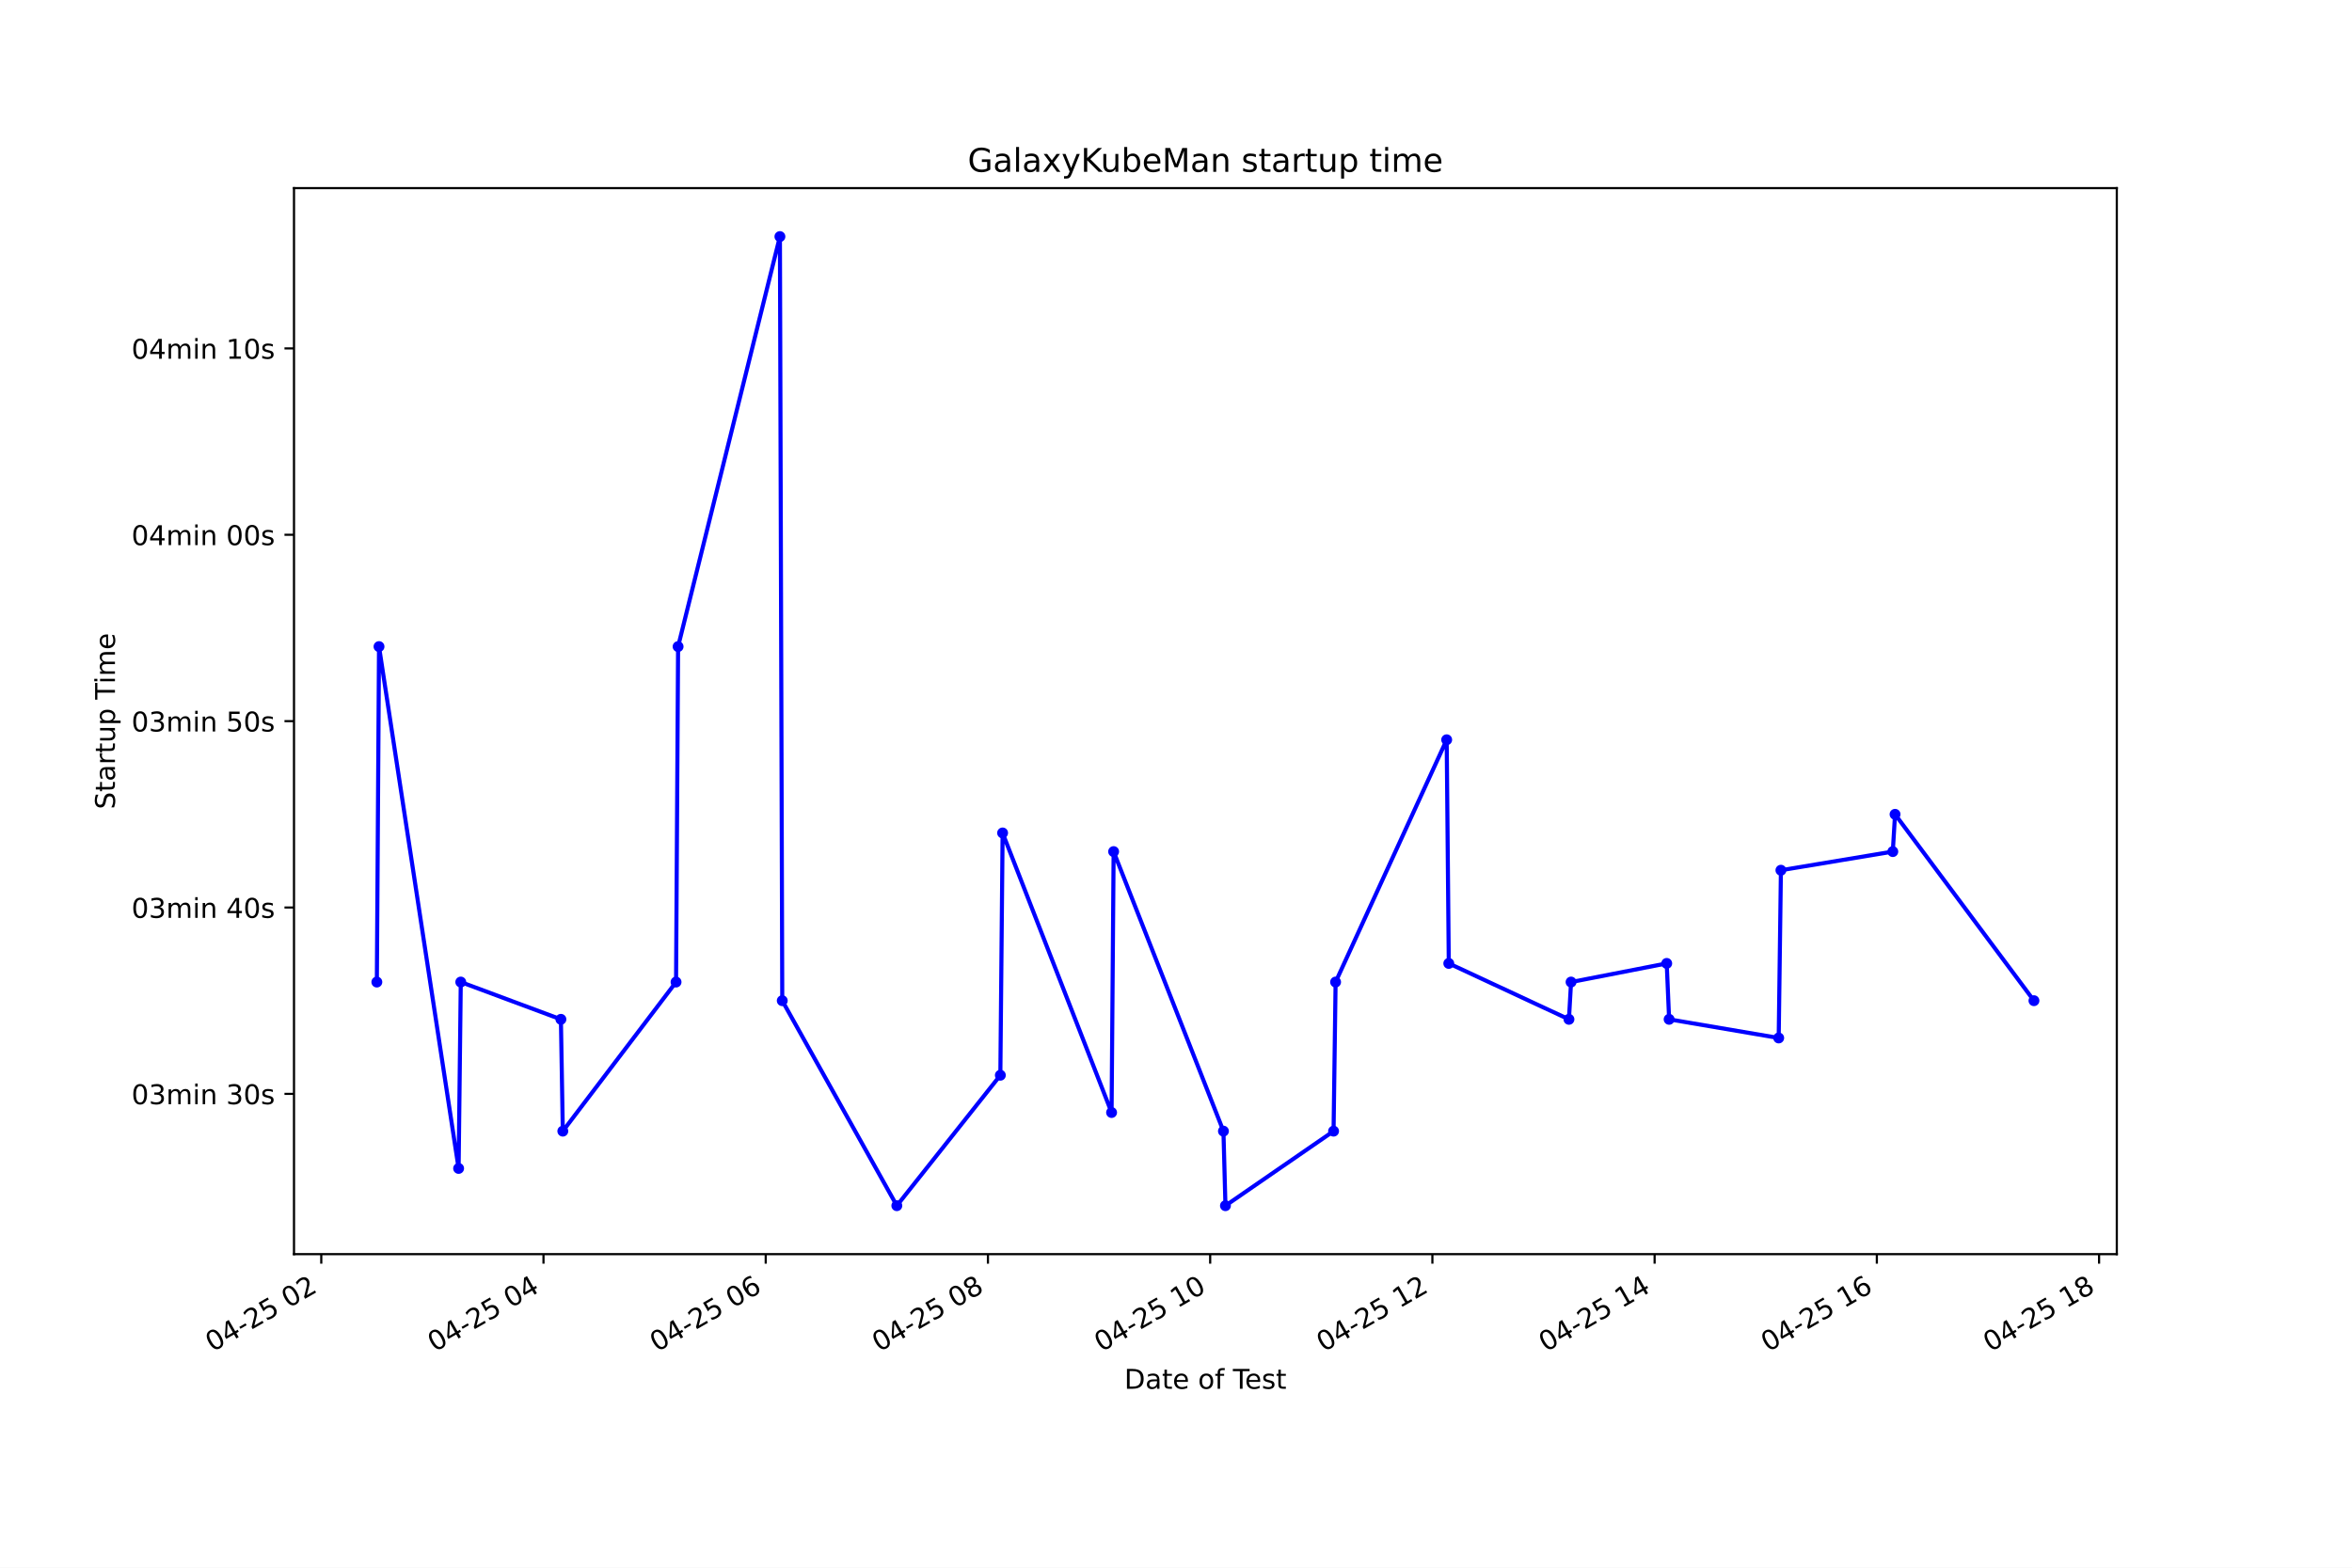
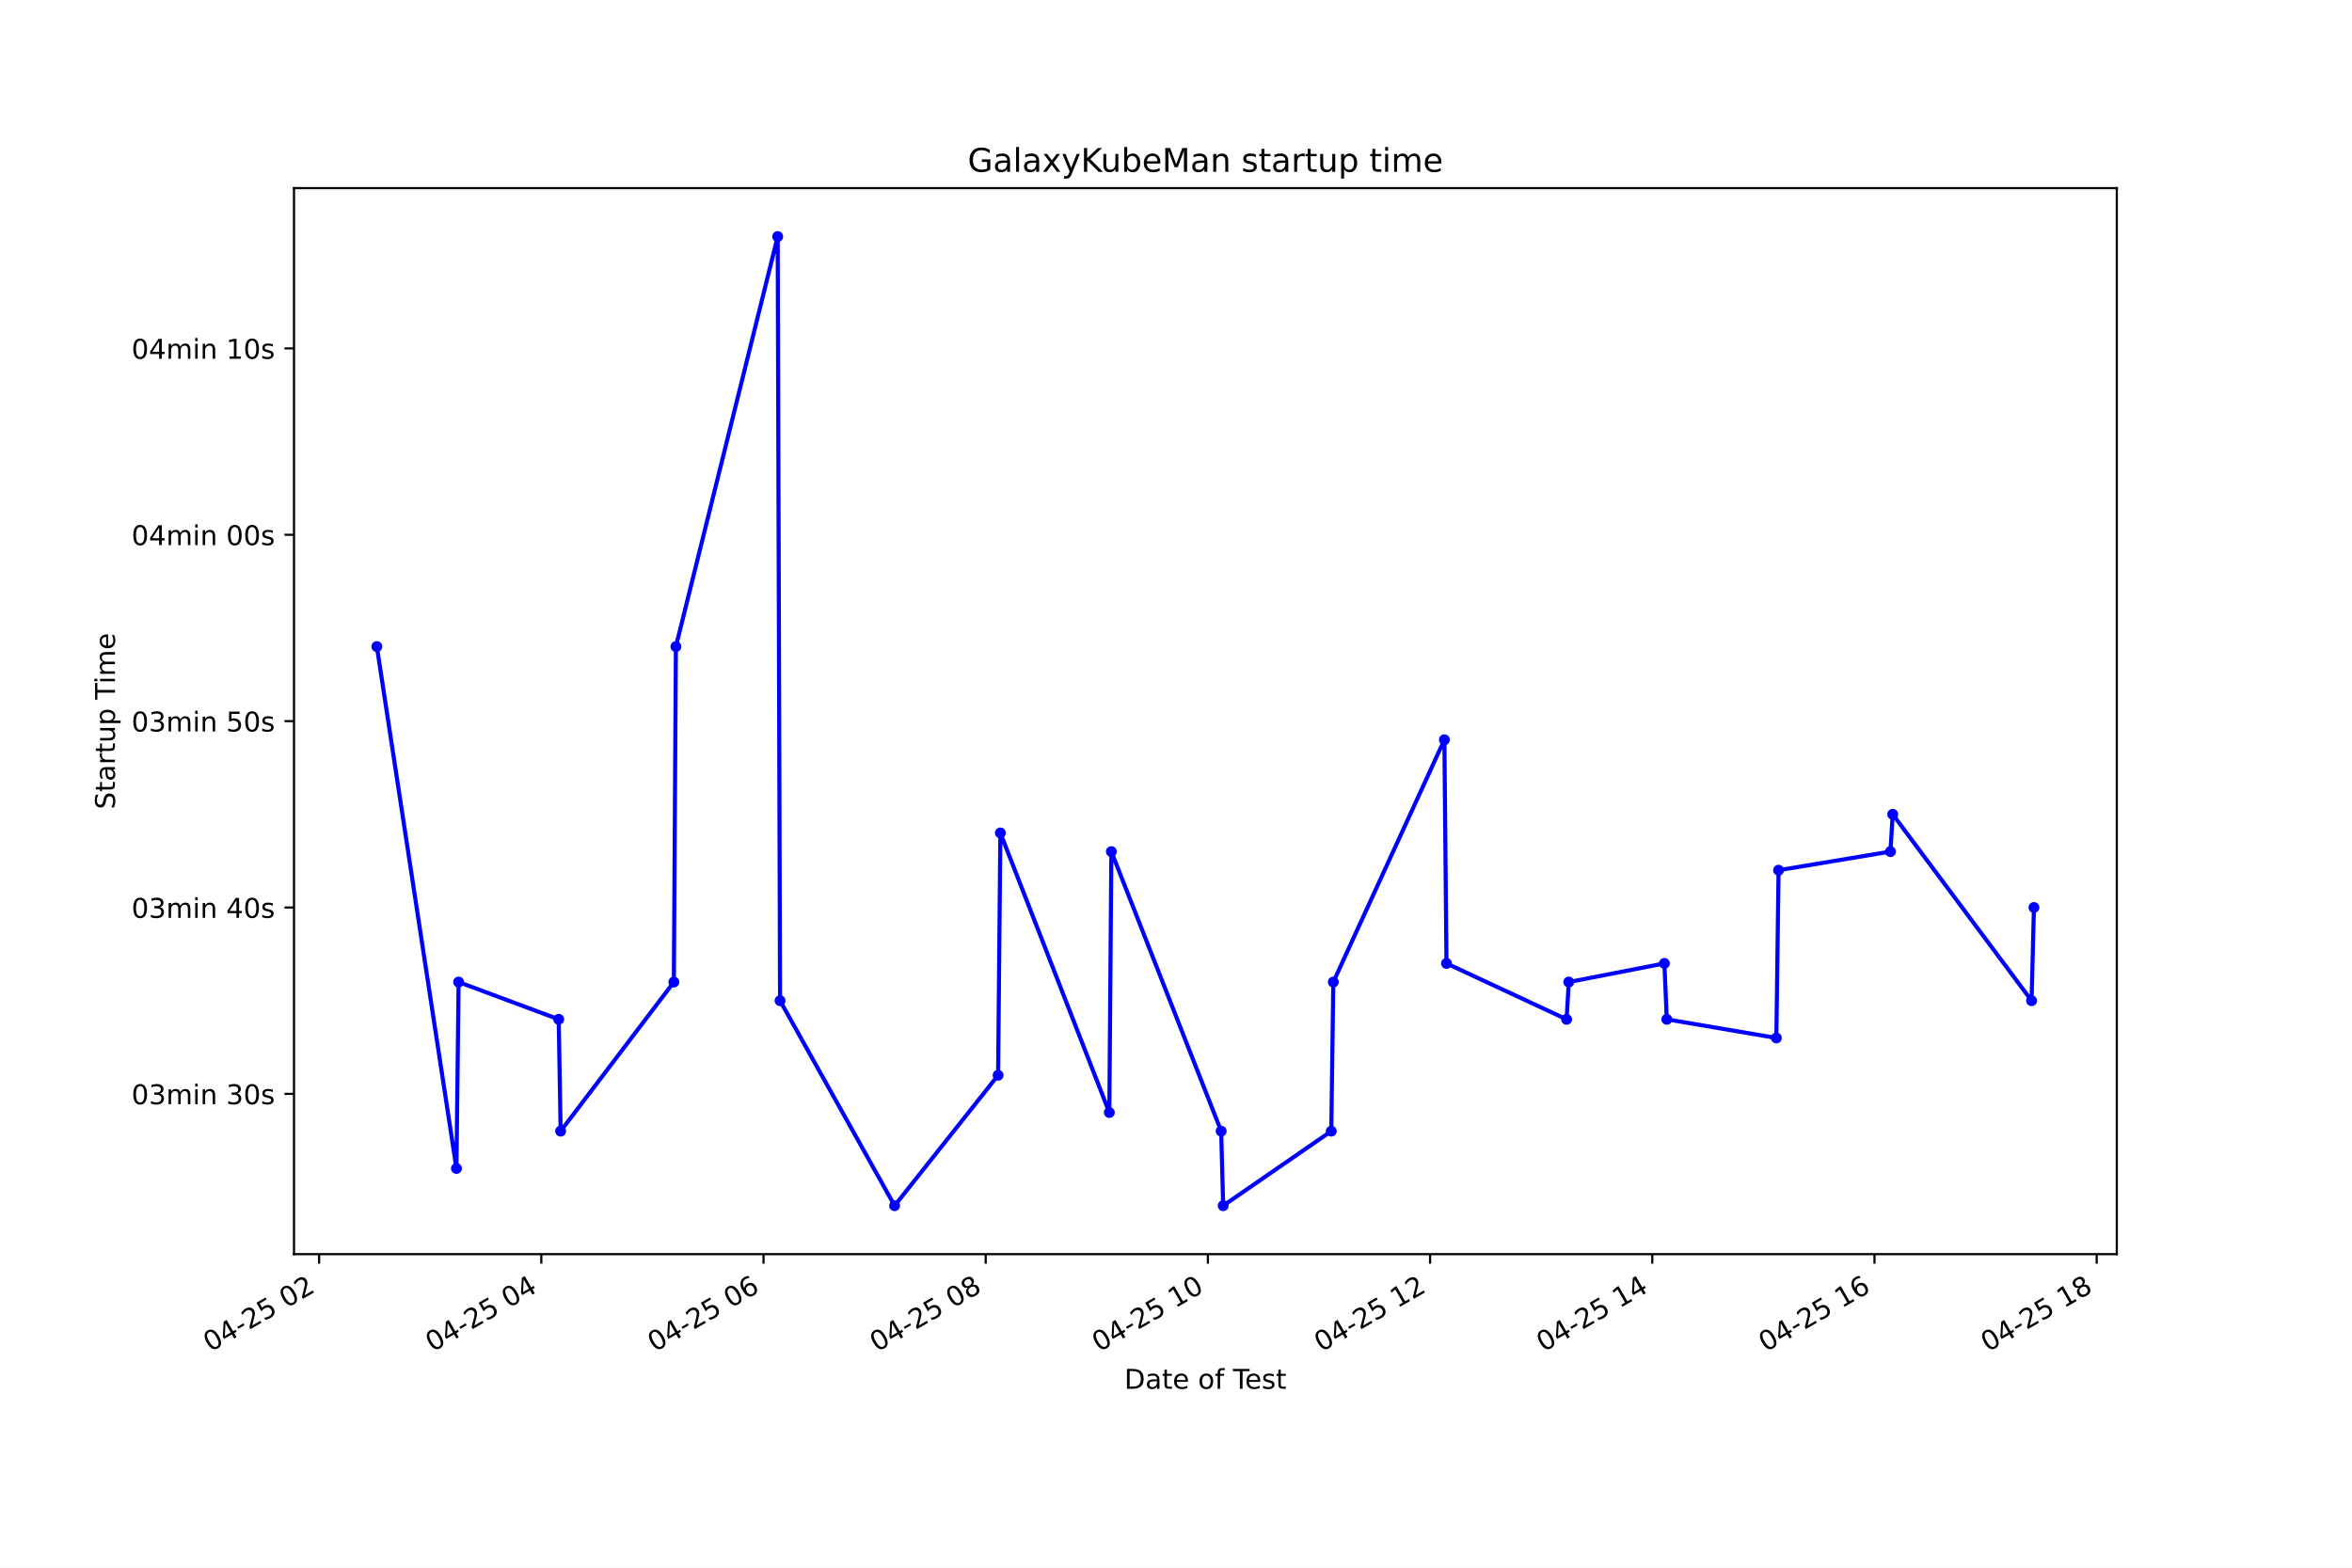
<svg xmlns="http://www.w3.org/2000/svg" xmlns:xlink="http://www.w3.org/1999/xlink" height="576pt" version="1.1" viewBox="0 0 864 576" width="864pt">
  <defs>
    <style type="text/css">*{stroke-linecap:butt;stroke-linejoin:round;}</style>
  </defs>
  <g id="figure_1">
    <g id="patch_1">
      <path d="M 0 576  L 864 576  L 864 0  L 0 0  z " style="fill:#ffffff;" />
    </g>
    <g id="axes_1">
      <g id="patch_2">
        <path d="M 108 460.8  L 777.6 460.8  L 777.6 69.12  L 108 69.12  z " style="fill:#ffffff;" />
      </g>
      <g id="matplotlib.axis_1">
        <g id="xtick_1">
          <g id="line2d_1">
            <defs>
-               <path d="M 0 0  L 0 3.5  " id="m988fb11ee2" style="stroke:#000000;stroke-width:0.8;" />
+               <path d="M 0 0  L 0 3.5  " id="me64879eb55" style="stroke:#000000;stroke-width:0.8;" />
            </defs>
            <g>
-               <use style="stroke:#000000;stroke-width:0.8;" x="118.017" xlink:href="#m988fb11ee2" y="460.8" />
+               <use style="stroke:#000000;stroke-width:0.8;" x="117.226" xlink:href="#me64879eb55" y="460.8" />
            </g>
          </g>
          <g id="text_1">
-             <g transform="translate(78.03942 496.8609)rotate(-30)scale(0.1 -0.1)">
+             <g transform="translate(77.24853 496.8609)rotate(-30)scale(0.1 -0.1)">
              <defs>
                <path d="M 2034 4250  Q 1547 4250 1301 3770  Q 1056 3291 1056 2328  Q 1056 1369 1301 889  Q 1547 409 2034 409  Q 2525 409 2770 889  Q 3016 1369 3016 2328  Q 3016 3291 2770 3770  Q 2525 4250 2034 4250  z M 2034 4750  Q 2819 4750 3233 4129  Q 3647 3509 3647 2328  Q 3647 1150 3233 529  Q 2819 -91 2034 -91  Q 1250 -91 836 529  Q 422 1150 422 2328  Q 422 3509 836 4129  Q 1250 4750 2034 4750  z " id="DejaVuSans-30" transform="scale(0.015625)" />
                <path d="M 2419 4116  L 825 1625  L 2419 1625  L 2419 4116  z M 2253 4666  L 3047 4666  L 3047 1625  L 3713 1625  L 3713 1100  L 3047 1100  L 3047 0  L 2419 0  L 2419 1100  L 313 1100  L 313 1709  L 2253 4666  z " id="DejaVuSans-34" transform="scale(0.015625)" />
                <path d="M 313 2009  L 1997 2009  L 1997 1497  L 313 1497  L 313 2009  z " id="DejaVuSans-2d" transform="scale(0.015625)" />
                <path d="M 1228 531  L 3431 531  L 3431 0  L 469 0  L 469 531  Q 828 903 1448 1529  Q 2069 2156 2228 2338  Q 2531 2678 2651 2914  Q 2772 3150 2772 3378  Q 2772 3750 2511 3984  Q 2250 4219 1831 4219  Q 1534 4219 1204 4116  Q 875 4013 500 3803  L 500 4441  Q 881 4594 1212 4672  Q 1544 4750 1819 4750  Q 2544 4750 2975 4387  Q 3406 4025 3406 3419  Q 3406 3131 3298 2873  Q 3191 2616 2906 2266  Q 2828 2175 2409 1742  Q 1991 1309 1228 531  z " id="DejaVuSans-32" transform="scale(0.015625)" />
                <path d="M 691 4666  L 3169 4666  L 3169 4134  L 1269 4134  L 1269 2991  Q 1406 3038 1543 3061  Q 1681 3084 1819 3084  Q 2600 3084 3056 2656  Q 3513 2228 3513 1497  Q 3513 744 3044 326  Q 2575 -91 1722 -91  Q 1428 -91 1123 -41  Q 819 9 494 109  L 494 744  Q 775 591 1075 516  Q 1375 441 1709 441  Q 2250 441 2565 725  Q 2881 1009 2881 1497  Q 2881 1984 2565 2268  Q 2250 2553 1709 2553  Q 1456 2553 1204 2497  Q 953 2441 691 2322  L 691 4666  z " id="DejaVuSans-35" transform="scale(0.015625)" />
                <path id="DejaVuSans-20" transform="scale(0.015625)" />
              </defs>
              <use xlink:href="#DejaVuSans-30" />
              <use x="63.623" xlink:href="#DejaVuSans-34" />
              <use x="127.246" xlink:href="#DejaVuSans-2d" />
              <use x="163.33" xlink:href="#DejaVuSans-32" />
              <use x="226.953" xlink:href="#DejaVuSans-35" />
              <use x="290.576" xlink:href="#DejaVuSans-20" />
              <use x="322.363" xlink:href="#DejaVuSans-30" />
              <use x="385.986" xlink:href="#DejaVuSans-32" />
            </g>
          </g>
        </g>
        <g id="xtick_2">
          <g id="line2d_2">
            <g>
-               <use style="stroke:#000000;stroke-width:0.8;" x="199.65" xlink:href="#m988fb11ee2" y="460.8" />
+               <use style="stroke:#000000;stroke-width:0.8;" x="198.849" xlink:href="#me64879eb55" y="460.8" />
            </g>
          </g>
          <g id="text_2">
-             <g transform="translate(159.6732 496.8609)rotate(-30)scale(0.1 -0.1)">
+             <g transform="translate(158.8717 496.8609)rotate(-30)scale(0.1 -0.1)">
              <use xlink:href="#DejaVuSans-30" />
              <use x="63.623" xlink:href="#DejaVuSans-34" />
              <use x="127.246" xlink:href="#DejaVuSans-2d" />
              <use x="163.33" xlink:href="#DejaVuSans-32" />
              <use x="226.953" xlink:href="#DejaVuSans-35" />
              <use x="290.576" xlink:href="#DejaVuSans-20" />
              <use x="322.363" xlink:href="#DejaVuSans-30" />
              <use x="385.986" xlink:href="#DejaVuSans-34" />
            </g>
          </g>
        </g>
        <g id="xtick_3">
          <g id="line2d_3">
            <g>
-               <use style="stroke:#000000;stroke-width:0.8;" x="281.284" xlink:href="#m988fb11ee2" y="460.8" />
+               <use style="stroke:#000000;stroke-width:0.8;" x="280.472" xlink:href="#me64879eb55" y="460.8" />
            </g>
          </g>
          <g id="text_3">
-             <g transform="translate(241.307 496.8609)rotate(-30)scale(0.1 -0.1)">
+             <g transform="translate(240.4948 496.8609)rotate(-30)scale(0.1 -0.1)">
              <defs>
                <path d="M 2113 2584  Q 1688 2584 1439 2293  Q 1191 2003 1191 1497  Q 1191 994 1439 701  Q 1688 409 2113 409  Q 2538 409 2786 701  Q 3034 994 3034 1497  Q 3034 2003 2786 2293  Q 2538 2584 2113 2584  z M 3366 4563  L 3366 3988  Q 3128 4100 2886 4159  Q 2644 4219 2406 4219  Q 1781 4219 1451 3797  Q 1122 3375 1075 2522  Q 1259 2794 1537 2939  Q 1816 3084 2150 3084  Q 2853 3084 3261 2657  Q 3669 2231 3669 1497  Q 3669 778 3244 343  Q 2819 -91 2113 -91  Q 1303 -91 875 529  Q 447 1150 447 2328  Q 447 3434 972 4092  Q 1497 4750 2381 4750  Q 2619 4750 2861 4703  Q 3103 4656 3366 4563  z " id="DejaVuSans-36" transform="scale(0.015625)" />
              </defs>
              <use xlink:href="#DejaVuSans-30" />
              <use x="63.623" xlink:href="#DejaVuSans-34" />
              <use x="127.246" xlink:href="#DejaVuSans-2d" />
              <use x="163.33" xlink:href="#DejaVuSans-32" />
              <use x="226.953" xlink:href="#DejaVuSans-35" />
              <use x="290.576" xlink:href="#DejaVuSans-20" />
              <use x="322.363" xlink:href="#DejaVuSans-30" />
              <use x="385.986" xlink:href="#DejaVuSans-36" />
            </g>
          </g>
        </g>
        <g id="xtick_4">
          <g id="line2d_4">
            <g>
-               <use style="stroke:#000000;stroke-width:0.8;" x="362.918" xlink:href="#m988fb11ee2" y="460.8" />
+               <use style="stroke:#000000;stroke-width:0.8;" x="362.095" xlink:href="#me64879eb55" y="460.8" />
            </g>
          </g>
          <g id="text_4">
-             <g transform="translate(322.9408 496.8609)rotate(-30)scale(0.1 -0.1)">
+             <g transform="translate(322.118 496.8609)rotate(-30)scale(0.1 -0.1)">
              <defs>
                <path d="M 2034 2216  Q 1584 2216 1326 1975  Q 1069 1734 1069 1313  Q 1069 891 1326 650  Q 1584 409 2034 409  Q 2484 409 2743 651  Q 3003 894 3003 1313  Q 3003 1734 2745 1975  Q 2488 2216 2034 2216  z M 1403 2484  Q 997 2584 770 2862  Q 544 3141 544 3541  Q 544 4100 942 4425  Q 1341 4750 2034 4750  Q 2731 4750 3128 4425  Q 3525 4100 3525 3541  Q 3525 3141 3298 2862  Q 3072 2584 2669 2484  Q 3125 2378 3379 2068  Q 3634 1759 3634 1313  Q 3634 634 3220 271  Q 2806 -91 2034 -91  Q 1263 -91 848 271  Q 434 634 434 1313  Q 434 1759 690 2068  Q 947 2378 1403 2484  z M 1172 3481  Q 1172 3119 1398 2916  Q 1625 2713 2034 2713  Q 2441 2713 2670 2916  Q 2900 3119 2900 3481  Q 2900 3844 2670 4047  Q 2441 4250 2034 4250  Q 1625 4250 1398 4047  Q 1172 3844 1172 3481  z " id="DejaVuSans-38" transform="scale(0.015625)" />
              </defs>
              <use xlink:href="#DejaVuSans-30" />
              <use x="63.623" xlink:href="#DejaVuSans-34" />
              <use x="127.246" xlink:href="#DejaVuSans-2d" />
              <use x="163.33" xlink:href="#DejaVuSans-32" />
              <use x="226.953" xlink:href="#DejaVuSans-35" />
              <use x="290.576" xlink:href="#DejaVuSans-20" />
              <use x="322.363" xlink:href="#DejaVuSans-30" />
              <use x="385.986" xlink:href="#DejaVuSans-38" />
            </g>
          </g>
        </g>
        <g id="xtick_5">
          <g id="line2d_5">
            <g>
-               <use style="stroke:#000000;stroke-width:0.8;" x="444.552" xlink:href="#m988fb11ee2" y="460.8" />
+               <use style="stroke:#000000;stroke-width:0.8;" x="443.718" xlink:href="#me64879eb55" y="460.8" />
            </g>
          </g>
          <g id="text_5">
-             <g transform="translate(404.5746 496.8609)rotate(-30)scale(0.1 -0.1)">
+             <g transform="translate(403.7411 496.8609)rotate(-30)scale(0.1 -0.1)">
              <defs>
                <path d="M 794 531  L 1825 531  L 1825 4091  L 703 3866  L 703 4441  L 1819 4666  L 2450 4666  L 2450 531  L 3481 531  L 3481 0  L 794 0  L 794 531  z " id="DejaVuSans-31" transform="scale(0.015625)" />
              </defs>
              <use xlink:href="#DejaVuSans-30" />
              <use x="63.623" xlink:href="#DejaVuSans-34" />
              <use x="127.246" xlink:href="#DejaVuSans-2d" />
              <use x="163.33" xlink:href="#DejaVuSans-32" />
              <use x="226.953" xlink:href="#DejaVuSans-35" />
              <use x="290.576" xlink:href="#DejaVuSans-20" />
              <use x="322.363" xlink:href="#DejaVuSans-31" />
              <use x="385.986" xlink:href="#DejaVuSans-30" />
            </g>
          </g>
        </g>
        <g id="xtick_6">
          <g id="line2d_6">
            <g>
-               <use style="stroke:#000000;stroke-width:0.8;" x="526.186" xlink:href="#m988fb11ee2" y="460.8" />
+               <use style="stroke:#000000;stroke-width:0.8;" x="525.341" xlink:href="#me64879eb55" y="460.8" />
            </g>
          </g>
          <g id="text_6">
-             <g transform="translate(486.2084 496.8609)rotate(-30)scale(0.1 -0.1)">
+             <g transform="translate(485.3642 496.8609)rotate(-30)scale(0.1 -0.1)">
              <use xlink:href="#DejaVuSans-30" />
              <use x="63.623" xlink:href="#DejaVuSans-34" />
              <use x="127.246" xlink:href="#DejaVuSans-2d" />
              <use x="163.33" xlink:href="#DejaVuSans-32" />
              <use x="226.953" xlink:href="#DejaVuSans-35" />
              <use x="290.576" xlink:href="#DejaVuSans-20" />
              <use x="322.363" xlink:href="#DejaVuSans-31" />
              <use x="385.986" xlink:href="#DejaVuSans-32" />
            </g>
          </g>
        </g>
        <g id="xtick_7">
          <g id="line2d_7">
            <g>
-               <use style="stroke:#000000;stroke-width:0.8;" x="607.819" xlink:href="#m988fb11ee2" y="460.8" />
+               <use style="stroke:#000000;stroke-width:0.8;" x="606.965" xlink:href="#me64879eb55" y="460.8" />
            </g>
          </g>
          <g id="text_7">
-             <g transform="translate(567.8421 496.8609)rotate(-30)scale(0.1 -0.1)">
+             <g transform="translate(566.9874 496.8609)rotate(-30)scale(0.1 -0.1)">
              <use xlink:href="#DejaVuSans-30" />
              <use x="63.623" xlink:href="#DejaVuSans-34" />
              <use x="127.246" xlink:href="#DejaVuSans-2d" />
              <use x="163.33" xlink:href="#DejaVuSans-32" />
              <use x="226.953" xlink:href="#DejaVuSans-35" />
              <use x="290.576" xlink:href="#DejaVuSans-20" />
              <use x="322.363" xlink:href="#DejaVuSans-31" />
              <use x="385.986" xlink:href="#DejaVuSans-34" />
            </g>
          </g>
        </g>
        <g id="xtick_8">
          <g id="line2d_8">
            <g>
-               <use style="stroke:#000000;stroke-width:0.8;" x="689.453" xlink:href="#m988fb11ee2" y="460.8" />
+               <use style="stroke:#000000;stroke-width:0.8;" x="688.588" xlink:href="#me64879eb55" y="460.8" />
            </g>
          </g>
          <g id="text_8">
-             <g transform="translate(649.4759 496.8609)rotate(-30)scale(0.1 -0.1)">
+             <g transform="translate(648.6105 496.8609)rotate(-30)scale(0.1 -0.1)">
              <use xlink:href="#DejaVuSans-30" />
              <use x="63.623" xlink:href="#DejaVuSans-34" />
              <use x="127.246" xlink:href="#DejaVuSans-2d" />
              <use x="163.33" xlink:href="#DejaVuSans-32" />
              <use x="226.953" xlink:href="#DejaVuSans-35" />
              <use x="290.576" xlink:href="#DejaVuSans-20" />
              <use x="322.363" xlink:href="#DejaVuSans-31" />
              <use x="385.986" xlink:href="#DejaVuSans-36" />
            </g>
          </g>
        </g>
        <g id="xtick_9">
          <g id="line2d_9">
            <g>
-               <use style="stroke:#000000;stroke-width:0.8;" x="771.087" xlink:href="#m988fb11ee2" y="460.8" />
+               <use style="stroke:#000000;stroke-width:0.8;" x="770.211" xlink:href="#me64879eb55" y="460.8" />
            </g>
          </g>
          <g id="text_9">
-             <g transform="translate(731.1097 496.8609)rotate(-30)scale(0.1 -0.1)">
+             <g transform="translate(730.2337 496.8609)rotate(-30)scale(0.1 -0.1)">
              <use xlink:href="#DejaVuSans-30" />
              <use x="63.623" xlink:href="#DejaVuSans-34" />
              <use x="127.246" xlink:href="#DejaVuSans-2d" />
              <use x="163.33" xlink:href="#DejaVuSans-32" />
              <use x="226.953" xlink:href="#DejaVuSans-35" />
              <use x="290.576" xlink:href="#DejaVuSans-20" />
              <use x="322.363" xlink:href="#DejaVuSans-31" />
              <use x="385.986" xlink:href="#DejaVuSans-38" />
            </g>
          </g>
        </g>
        <g id="text_10">
          <g transform="translate(413.0063 510.2604)scale(0.1 -0.1)">
            <defs>
              <path d="M 1259 4147  L 1259 519  L 2022 519  Q 2988 519 3436 956  Q 3884 1394 3884 2338  Q 3884 3275 3436 3711  Q 2988 4147 2022 4147  L 1259 4147  z M 628 4666  L 1925 4666  Q 3281 4666 3915 4102  Q 4550 3538 4550 2338  Q 4550 1131 3912 565  Q 3275 0 1925 0  L 628 0  L 628 4666  z " id="DejaVuSans-44" transform="scale(0.015625)" />
              <path d="M 2194 1759  Q 1497 1759 1228 1600  Q 959 1441 959 1056  Q 959 750 1161 570  Q 1363 391 1709 391  Q 2188 391 2477 730  Q 2766 1069 2766 1631  L 2766 1759  L 2194 1759  z M 3341 1997  L 3341 0  L 2766 0  L 2766 531  Q 2569 213 2275 61  Q 1981 -91 1556 -91  Q 1019 -91 701 211  Q 384 513 384 1019  Q 384 1609 779 1909  Q 1175 2209 1959 2209  L 2766 2209  L 2766 2266  Q 2766 2663 2505 2880  Q 2244 3097 1772 3097  Q 1472 3097 1187 3025  Q 903 2953 641 2809  L 641 3341  Q 956 3463 1253 3523  Q 1550 3584 1831 3584  Q 2591 3584 2966 3190  Q 3341 2797 3341 1997  z " id="DejaVuSans-61" transform="scale(0.015625)" />
              <path d="M 1172 4494  L 1172 3500  L 2356 3500  L 2356 3053  L 1172 3053  L 1172 1153  Q 1172 725 1289 603  Q 1406 481 1766 481  L 2356 481  L 2356 0  L 1766 0  Q 1100 0 847 248  Q 594 497 594 1153  L 594 3053  L 172 3053  L 172 3500  L 594 3500  L 594 4494  L 1172 4494  z " id="DejaVuSans-74" transform="scale(0.015625)" />
              <path d="M 3597 1894  L 3597 1613  L 953 1613  Q 991 1019 1311 708  Q 1631 397 2203 397  Q 2534 397 2845 478  Q 3156 559 3463 722  L 3463 178  Q 3153 47 2828 -22  Q 2503 -91 2169 -91  Q 1331 -91 842 396  Q 353 884 353 1716  Q 353 2575 817 3079  Q 1281 3584 2069 3584  Q 2775 3584 3186 3129  Q 3597 2675 3597 1894  z M 3022 2063  Q 3016 2534 2758 2815  Q 2500 3097 2075 3097  Q 1594 3097 1305 2825  Q 1016 2553 972 2059  L 3022 2063  z " id="DejaVuSans-65" transform="scale(0.015625)" />
              <path d="M 1959 3097  Q 1497 3097 1228 2736  Q 959 2375 959 1747  Q 959 1119 1226 758  Q 1494 397 1959 397  Q 2419 397 2687 759  Q 2956 1122 2956 1747  Q 2956 2369 2687 2733  Q 2419 3097 1959 3097  z M 1959 3584  Q 2709 3584 3137 3096  Q 3566 2609 3566 1747  Q 3566 888 3137 398  Q 2709 -91 1959 -91  Q 1206 -91 779 398  Q 353 888 353 1747  Q 353 2609 779 3096  Q 1206 3584 1959 3584  z " id="DejaVuSans-6f" transform="scale(0.015625)" />
              <path d="M 2375 4863  L 2375 4384  L 1825 4384  Q 1516 4384 1395 4259  Q 1275 4134 1275 3809  L 1275 3500  L 2222 3500  L 2222 3053  L 1275 3053  L 1275 0  L 697 0  L 697 3053  L 147 3053  L 147 3500  L 697 3500  L 697 3744  Q 697 4328 969 4595  Q 1241 4863 1831 4863  L 2375 4863  z " id="DejaVuSans-66" transform="scale(0.015625)" />
              <path d="M -19 4666  L 3928 4666  L 3928 4134  L 2272 4134  L 2272 0  L 1638 0  L 1638 4134  L -19 4134  L -19 4666  z " id="DejaVuSans-54" transform="scale(0.015625)" />
              <path d="M 2834 3397  L 2834 2853  Q 2591 2978 2328 3040  Q 2066 3103 1784 3103  Q 1356 3103 1142 2972  Q 928 2841 928 2578  Q 928 2378 1081 2264  Q 1234 2150 1697 2047  L 1894 2003  Q 2506 1872 2764 1633  Q 3022 1394 3022 966  Q 3022 478 2636 193  Q 2250 -91 1575 -91  Q 1294 -91 989 -36  Q 684 19 347 128  L 347 722  Q 666 556 975 473  Q 1284 391 1588 391  Q 1994 391 2212 530  Q 2431 669 2431 922  Q 2431 1156 2273 1281  Q 2116 1406 1581 1522  L 1381 1569  Q 847 1681 609 1914  Q 372 2147 372 2553  Q 372 3047 722 3315  Q 1072 3584 1716 3584  Q 2034 3584 2315 3537  Q 2597 3491 2834 3397  z " id="DejaVuSans-73" transform="scale(0.015625)" />
            </defs>
            <use xlink:href="#DejaVuSans-44" />
            <use x="77.002" xlink:href="#DejaVuSans-61" />
            <use x="138.281" xlink:href="#DejaVuSans-74" />
            <use x="177.49" xlink:href="#DejaVuSans-65" />
            <use x="239.014" xlink:href="#DejaVuSans-20" />
            <use x="270.801" xlink:href="#DejaVuSans-6f" />
            <use x="331.982" xlink:href="#DejaVuSans-66" />
            <use x="367.188" xlink:href="#DejaVuSans-20" />
            <use x="398.975" xlink:href="#DejaVuSans-54" />
            <use x="443.059" xlink:href="#DejaVuSans-65" />
            <use x="504.582" xlink:href="#DejaVuSans-73" />
            <use x="556.682" xlink:href="#DejaVuSans-74" />
          </g>
        </g>
      </g>
      <g id="matplotlib.axis_2">
        <g id="ytick_1">
          <g id="line2d_10">
            <defs>
-               <path d="M 0 0  L -3.5 0  " id="m9e80fb260f" style="stroke:#000000;stroke-width:0.8;" />
+               <path d="M 0 0  L -3.5 0  " id="me469fcfec2" style="stroke:#000000;stroke-width:0.8;" />
            </defs>
            <g>
-               <use style="stroke:#000000;stroke-width:0.8;" x="108" xlink:href="#m9e80fb260f" y="401.911" />
+               <use style="stroke:#000000;stroke-width:0.8;" x="108" xlink:href="#me469fcfec2" y="401.911" />
            </g>
          </g>
          <g id="text_11">
            <g transform="translate(48.30625 405.7103)scale(0.1 -0.1)">
              <defs>
                <path d="M 2597 2516  Q 3050 2419 3304 2112  Q 3559 1806 3559 1356  Q 3559 666 3084 287  Q 2609 -91 1734 -91  Q 1441 -91 1130 -33  Q 819 25 488 141  L 488 750  Q 750 597 1062 519  Q 1375 441 1716 441  Q 2309 441 2620 675  Q 2931 909 2931 1356  Q 2931 1769 2642 2001  Q 2353 2234 1838 2234  L 1294 2234  L 1294 2753  L 1863 2753  Q 2328 2753 2575 2939  Q 2822 3125 2822 3475  Q 2822 3834 2567 4026  Q 2313 4219 1838 4219  Q 1578 4219 1281 4162  Q 984 4106 628 3988  L 628 4550  Q 988 4650 1302 4700  Q 1616 4750 1894 4750  Q 2613 4750 3031 4423  Q 3450 4097 3450 3541  Q 3450 3153 3228 2886  Q 3006 2619 2597 2516  z " id="DejaVuSans-33" transform="scale(0.015625)" />
                <path d="M 3328 2828  Q 3544 3216 3844 3400  Q 4144 3584 4550 3584  Q 5097 3584 5394 3201  Q 5691 2819 5691 2113  L 5691 0  L 5113 0  L 5113 2094  Q 5113 2597 4934 2840  Q 4756 3084 4391 3084  Q 3944 3084 3684 2787  Q 3425 2491 3425 1978  L 3425 0  L 2847 0  L 2847 2094  Q 2847 2600 2669 2842  Q 2491 3084 2119 3084  Q 1678 3084 1418 2786  Q 1159 2488 1159 1978  L 1159 0  L 581 0  L 581 3500  L 1159 3500  L 1159 2956  Q 1356 3278 1631 3431  Q 1906 3584 2284 3584  Q 2666 3584 2933 3390  Q 3200 3197 3328 2828  z " id="DejaVuSans-6d" transform="scale(0.015625)" />
                <path d="M 603 3500  L 1178 3500  L 1178 0  L 603 0  L 603 3500  z M 603 4863  L 1178 4863  L 1178 4134  L 603 4134  L 603 4863  z " id="DejaVuSans-69" transform="scale(0.015625)" />
                <path d="M 3513 2113  L 3513 0  L 2938 0  L 2938 2094  Q 2938 2591 2744 2837  Q 2550 3084 2163 3084  Q 1697 3084 1428 2787  Q 1159 2491 1159 1978  L 1159 0  L 581 0  L 581 3500  L 1159 3500  L 1159 2956  Q 1366 3272 1645 3428  Q 1925 3584 2291 3584  Q 2894 3584 3203 3211  Q 3513 2838 3513 2113  z " id="DejaVuSans-6e" transform="scale(0.015625)" />
              </defs>
              <use xlink:href="#DejaVuSans-30" />
              <use x="63.623" xlink:href="#DejaVuSans-33" />
              <use x="127.246" xlink:href="#DejaVuSans-6d" />
              <use x="224.658" xlink:href="#DejaVuSans-69" />
              <use x="252.441" xlink:href="#DejaVuSans-6e" />
              <use x="315.82" xlink:href="#DejaVuSans-20" />
              <use x="347.607" xlink:href="#DejaVuSans-33" />
              <use x="411.23" xlink:href="#DejaVuSans-30" />
              <use x="474.854" xlink:href="#DejaVuSans-73" />
            </g>
          </g>
        </g>
        <g id="ytick_2">
          <g id="line2d_11">
            <g>
-               <use style="stroke:#000000;stroke-width:0.8;" x="108" xlink:href="#m9e80fb260f" y="333.436" />
+               <use style="stroke:#000000;stroke-width:0.8;" x="108" xlink:href="#me469fcfec2" y="333.436" />
            </g>
          </g>
          <g id="text_12">
            <g transform="translate(48.30625 337.2347)scale(0.1 -0.1)">
              <use xlink:href="#DejaVuSans-30" />
              <use x="63.623" xlink:href="#DejaVuSans-33" />
              <use x="127.246" xlink:href="#DejaVuSans-6d" />
              <use x="224.658" xlink:href="#DejaVuSans-69" />
              <use x="252.441" xlink:href="#DejaVuSans-6e" />
              <use x="315.82" xlink:href="#DejaVuSans-20" />
              <use x="347.607" xlink:href="#DejaVuSans-34" />
              <use x="411.23" xlink:href="#DejaVuSans-30" />
              <use x="474.854" xlink:href="#DejaVuSans-73" />
            </g>
          </g>
        </g>
        <g id="ytick_3">
          <g id="line2d_12">
            <g>
-               <use style="stroke:#000000;stroke-width:0.8;" x="108" xlink:href="#m9e80fb260f" y="264.96" />
+               <use style="stroke:#000000;stroke-width:0.8;" x="108" xlink:href="#me469fcfec2" y="264.96" />
            </g>
          </g>
          <g id="text_13">
            <g transform="translate(48.30625 268.7592)scale(0.1 -0.1)">
              <use xlink:href="#DejaVuSans-30" />
              <use x="63.623" xlink:href="#DejaVuSans-33" />
              <use x="127.246" xlink:href="#DejaVuSans-6d" />
              <use x="224.658" xlink:href="#DejaVuSans-69" />
              <use x="252.441" xlink:href="#DejaVuSans-6e" />
              <use x="315.82" xlink:href="#DejaVuSans-20" />
              <use x="347.607" xlink:href="#DejaVuSans-35" />
              <use x="411.23" xlink:href="#DejaVuSans-30" />
              <use x="474.854" xlink:href="#DejaVuSans-73" />
            </g>
          </g>
        </g>
        <g id="ytick_4">
          <g id="line2d_13">
            <g>
-               <use style="stroke:#000000;stroke-width:0.8;" x="108" xlink:href="#m9e80fb260f" y="196.484" />
+               <use style="stroke:#000000;stroke-width:0.8;" x="108" xlink:href="#me469fcfec2" y="196.484" />
            </g>
          </g>
          <g id="text_14">
            <g transform="translate(48.30625 200.2837)scale(0.1 -0.1)">
              <use xlink:href="#DejaVuSans-30" />
              <use x="63.623" xlink:href="#DejaVuSans-34" />
              <use x="127.246" xlink:href="#DejaVuSans-6d" />
              <use x="224.658" xlink:href="#DejaVuSans-69" />
              <use x="252.441" xlink:href="#DejaVuSans-6e" />
              <use x="315.82" xlink:href="#DejaVuSans-20" />
              <use x="347.607" xlink:href="#DejaVuSans-30" />
              <use x="411.23" xlink:href="#DejaVuSans-30" />
              <use x="474.854" xlink:href="#DejaVuSans-73" />
            </g>
          </g>
        </g>
        <g id="ytick_5">
          <g id="line2d_14">
            <g>
-               <use style="stroke:#000000;stroke-width:0.8;" x="108" xlink:href="#m9e80fb260f" y="128.009" />
+               <use style="stroke:#000000;stroke-width:0.8;" x="108" xlink:href="#me469fcfec2" y="128.009" />
            </g>
          </g>
          <g id="text_15">
            <g transform="translate(48.30625 131.8082)scale(0.1 -0.1)">
              <use xlink:href="#DejaVuSans-30" />
              <use x="63.623" xlink:href="#DejaVuSans-34" />
              <use x="127.246" xlink:href="#DejaVuSans-6d" />
              <use x="224.658" xlink:href="#DejaVuSans-69" />
              <use x="252.441" xlink:href="#DejaVuSans-6e" />
              <use x="315.82" xlink:href="#DejaVuSans-20" />
              <use x="347.607" xlink:href="#DejaVuSans-31" />
              <use x="411.23" xlink:href="#DejaVuSans-30" />
              <use x="474.854" xlink:href="#DejaVuSans-73" />
            </g>
          </g>
        </g>
        <g id="text_16">
          <g transform="translate(42.22656 297.3397)rotate(-90)scale(0.1 -0.1)">
            <defs>
              <path d="M 3425 4513  L 3425 3897  Q 3066 4069 2747 4153  Q 2428 4238 2131 4238  Q 1616 4238 1336 4038  Q 1056 3838 1056 3469  Q 1056 3159 1242 3001  Q 1428 2844 1947 2747  L 2328 2669  Q 3034 2534 3370 2195  Q 3706 1856 3706 1288  Q 3706 609 3251 259  Q 2797 -91 1919 -91  Q 1588 -91 1214 -16  Q 841 59 441 206  L 441 856  Q 825 641 1194 531  Q 1563 422 1919 422  Q 2459 422 2753 634  Q 3047 847 3047 1241  Q 3047 1584 2836 1778  Q 2625 1972 2144 2069  L 1759 2144  Q 1053 2284 737 2584  Q 422 2884 422 3419  Q 422 4038 858 4394  Q 1294 4750 2059 4750  Q 2388 4750 2728 4690  Q 3069 4631 3425 4513  z " id="DejaVuSans-53" transform="scale(0.015625)" />
              <path d="M 2631 2963  Q 2534 3019 2420 3045  Q 2306 3072 2169 3072  Q 1681 3072 1420 2755  Q 1159 2438 1159 1844  L 1159 0  L 581 0  L 581 3500  L 1159 3500  L 1159 2956  Q 1341 3275 1631 3429  Q 1922 3584 2338 3584  Q 2397 3584 2469 3576  Q 2541 3569 2628 3553  L 2631 2963  z " id="DejaVuSans-72" transform="scale(0.015625)" />
              <path d="M 544 1381  L 544 3500  L 1119 3500  L 1119 1403  Q 1119 906 1312 657  Q 1506 409 1894 409  Q 2359 409 2629 706  Q 2900 1003 2900 1516  L 2900 3500  L 3475 3500  L 3475 0  L 2900 0  L 2900 538  Q 2691 219 2414 64  Q 2138 -91 1772 -91  Q 1169 -91 856 284  Q 544 659 544 1381  z M 1991 3584  L 1991 3584  z " id="DejaVuSans-75" transform="scale(0.015625)" />
              <path d="M 1159 525  L 1159 -1331  L 581 -1331  L 581 3500  L 1159 3500  L 1159 2969  Q 1341 3281 1617 3432  Q 1894 3584 2278 3584  Q 2916 3584 3314 3078  Q 3713 2572 3713 1747  Q 3713 922 3314 415  Q 2916 -91 2278 -91  Q 1894 -91 1617 61  Q 1341 213 1159 525  z M 3116 1747  Q 3116 2381 2855 2742  Q 2594 3103 2138 3103  Q 1681 3103 1420 2742  Q 1159 2381 1159 1747  Q 1159 1113 1420 752  Q 1681 391 2138 391  Q 2594 391 2855 752  Q 3116 1113 3116 1747  z " id="DejaVuSans-70" transform="scale(0.015625)" />
            </defs>
            <use xlink:href="#DejaVuSans-53" />
            <use x="63.477" xlink:href="#DejaVuSans-74" />
            <use x="102.686" xlink:href="#DejaVuSans-61" />
            <use x="163.965" xlink:href="#DejaVuSans-72" />
            <use x="205.078" xlink:href="#DejaVuSans-74" />
            <use x="244.287" xlink:href="#DejaVuSans-75" />
            <use x="307.666" xlink:href="#DejaVuSans-70" />
            <use x="371.143" xlink:href="#DejaVuSans-20" />
            <use x="402.93" xlink:href="#DejaVuSans-54" />
            <use x="460.889" xlink:href="#DejaVuSans-69" />
            <use x="488.672" xlink:href="#DejaVuSans-6d" />
            <use x="586.084" xlink:href="#DejaVuSans-65" />
          </g>
        </g>
      </g>
      <g id="line2d_15">
-         <path clip-path="url(#p5ed5693610)" d="M 747.164 367.673  L 696.143 299.198  L 695.315 312.893  L 654.215 319.74  L 653.398 381.368  L 613.148 374.521  L 612.264 353.978  L 577.127 360.826  L 576.345 374.521  L 532.206 353.978  L 531.435 271.808  L 490.629 360.826  L 489.881 415.606  L 450.164 442.996  L 449.427 415.606  L 409.086 312.893  L 408.338 408.759  L 368.304 306.045  L 367.476 395.063  L 329.448 442.996  L 287.361 367.673  L 286.5 86.924  L 249.095 237.57  L 248.347 360.826  L 206.748 415.606  L 206.045 374.521  L 169.264 360.826  L 168.471 429.301  L 139.23 237.57  L 138.436 360.826  " style="fill:none;stroke:#0000ff;stroke-linecap:square;stroke-width:1.5;" />
+         <path clip-path="url(#pa2f07d4c68)" d="M 747.164 333.436  L 746.291 367.673  L 695.276 299.198  L 694.449 312.893  L 653.354 319.74  L 652.537 381.368  L 612.293 374.521  L 611.408 353.978  L 576.277 360.826  L 575.494 374.521  L 531.361 353.978  L 530.59 271.808  L 489.79 360.826  L 489.042 415.606  L 449.33 442.996  L 448.593 415.606  L 408.258 312.893  L 407.509 408.759  L 367.48 306.045  L 366.652 395.063  L 328.63 442.996  L 286.548 367.673  L 285.687 86.924  L 248.288 237.57  L 247.539 360.826  L 205.946 415.606  L 205.243 374.521  L 168.467 360.826  L 167.673 429.301  L 138.436 237.57  " style="fill:none;stroke:#0000ff;stroke-linecap:square;stroke-width:1.5;" />
        <defs>
-           <path d="M 0 1.5  C 0.398 1.5 0.779 1.342 1.061 1.061  C 1.342 0.779 1.5 0.398 1.5 0  C 1.5 -0.398 1.342 -0.779 1.061 -1.061  C 0.779 -1.342 0.398 -1.5 0 -1.5  C -0.398 -1.5 -0.779 -1.342 -1.061 -1.061  C -1.342 -0.779 -1.5 -0.398 -1.5 0  C -1.5 0.398 -1.342 0.779 -1.061 1.061  C -0.779 1.342 -0.398 1.5 0 1.5  z " id="m5e0c1387ac" style="stroke:#0000ff;" />
+           <path d="M 0 1.5  C 0.398 1.5 0.779 1.342 1.061 1.061  C 1.342 0.779 1.5 0.398 1.5 0  C 1.5 -0.398 1.342 -0.779 1.061 -1.061  C 0.779 -1.342 0.398 -1.5 0 -1.5  C -0.398 -1.5 -0.779 -1.342 -1.061 -1.061  C -1.342 -0.779 -1.5 -0.398 -1.5 0  C -1.5 0.398 -1.342 0.779 -1.061 1.061  C -0.779 1.342 -0.398 1.5 0 1.5  z " id="m55ed6c5d07" style="stroke:#0000ff;" />
        </defs>
-         <g clip-path="url(#p5ed5693610)">
-           <use style="fill:#0000ff;stroke:#0000ff;" x="747.164" xlink:href="#m5e0c1387ac" y="367.673" />
-           <use style="fill:#0000ff;stroke:#0000ff;" x="696.143" xlink:href="#m5e0c1387ac" y="299.198" />
-           <use style="fill:#0000ff;stroke:#0000ff;" x="695.315" xlink:href="#m5e0c1387ac" y="312.893" />
-           <use style="fill:#0000ff;stroke:#0000ff;" x="654.215" xlink:href="#m5e0c1387ac" y="319.74" />
-           <use style="fill:#0000ff;stroke:#0000ff;" x="653.398" xlink:href="#m5e0c1387ac" y="381.368" />
-           <use style="fill:#0000ff;stroke:#0000ff;" x="613.148" xlink:href="#m5e0c1387ac" y="374.521" />
-           <use style="fill:#0000ff;stroke:#0000ff;" x="612.264" xlink:href="#m5e0c1387ac" y="353.978" />
-           <use style="fill:#0000ff;stroke:#0000ff;" x="577.127" xlink:href="#m5e0c1387ac" y="360.826" />
-           <use style="fill:#0000ff;stroke:#0000ff;" x="576.345" xlink:href="#m5e0c1387ac" y="374.521" />
-           <use style="fill:#0000ff;stroke:#0000ff;" x="532.206" xlink:href="#m5e0c1387ac" y="353.978" />
-           <use style="fill:#0000ff;stroke:#0000ff;" x="531.435" xlink:href="#m5e0c1387ac" y="271.808" />
-           <use style="fill:#0000ff;stroke:#0000ff;" x="490.629" xlink:href="#m5e0c1387ac" y="360.826" />
-           <use style="fill:#0000ff;stroke:#0000ff;" x="489.881" xlink:href="#m5e0c1387ac" y="415.606" />
-           <use style="fill:#0000ff;stroke:#0000ff;" x="450.164" xlink:href="#m5e0c1387ac" y="442.996" />
-           <use style="fill:#0000ff;stroke:#0000ff;" x="449.427" xlink:href="#m5e0c1387ac" y="415.606" />
-           <use style="fill:#0000ff;stroke:#0000ff;" x="409.086" xlink:href="#m5e0c1387ac" y="312.893" />
-           <use style="fill:#0000ff;stroke:#0000ff;" x="408.338" xlink:href="#m5e0c1387ac" y="408.759" />
-           <use style="fill:#0000ff;stroke:#0000ff;" x="368.304" xlink:href="#m5e0c1387ac" y="306.045" />
-           <use style="fill:#0000ff;stroke:#0000ff;" x="367.476" xlink:href="#m5e0c1387ac" y="395.063" />
-           <use style="fill:#0000ff;stroke:#0000ff;" x="329.448" xlink:href="#m5e0c1387ac" y="442.996" />
-           <use style="fill:#0000ff;stroke:#0000ff;" x="287.361" xlink:href="#m5e0c1387ac" y="367.673" />
-           <use style="fill:#0000ff;stroke:#0000ff;" x="286.5" xlink:href="#m5e0c1387ac" y="86.924" />
-           <use style="fill:#0000ff;stroke:#0000ff;" x="249.095" xlink:href="#m5e0c1387ac" y="237.57" />
-           <use style="fill:#0000ff;stroke:#0000ff;" x="248.347" xlink:href="#m5e0c1387ac" y="360.826" />
-           <use style="fill:#0000ff;stroke:#0000ff;" x="206.748" xlink:href="#m5e0c1387ac" y="415.606" />
-           <use style="fill:#0000ff;stroke:#0000ff;" x="206.045" xlink:href="#m5e0c1387ac" y="374.521" />
-           <use style="fill:#0000ff;stroke:#0000ff;" x="169.264" xlink:href="#m5e0c1387ac" y="360.826" />
-           <use style="fill:#0000ff;stroke:#0000ff;" x="168.471" xlink:href="#m5e0c1387ac" y="429.301" />
-           <use style="fill:#0000ff;stroke:#0000ff;" x="139.23" xlink:href="#m5e0c1387ac" y="237.57" />
-           <use style="fill:#0000ff;stroke:#0000ff;" x="138.436" xlink:href="#m5e0c1387ac" y="360.826" />
+         <g clip-path="url(#pa2f07d4c68)">
+           <use style="fill:#0000ff;stroke:#0000ff;" x="747.164" xlink:href="#m55ed6c5d07" y="333.436" />
+           <use style="fill:#0000ff;stroke:#0000ff;" x="746.291" xlink:href="#m55ed6c5d07" y="367.673" />
+           <use style="fill:#0000ff;stroke:#0000ff;" x="695.276" xlink:href="#m55ed6c5d07" y="299.198" />
+           <use style="fill:#0000ff;stroke:#0000ff;" x="694.449" xlink:href="#m55ed6c5d07" y="312.893" />
+           <use style="fill:#0000ff;stroke:#0000ff;" x="653.354" xlink:href="#m55ed6c5d07" y="319.74" />
+           <use style="fill:#0000ff;stroke:#0000ff;" x="652.537" xlink:href="#m55ed6c5d07" y="381.368" />
+           <use style="fill:#0000ff;stroke:#0000ff;" x="612.293" xlink:href="#m55ed6c5d07" y="374.521" />
+           <use style="fill:#0000ff;stroke:#0000ff;" x="611.408" xlink:href="#m55ed6c5d07" y="353.978" />
+           <use style="fill:#0000ff;stroke:#0000ff;" x="576.277" xlink:href="#m55ed6c5d07" y="360.826" />
+           <use style="fill:#0000ff;stroke:#0000ff;" x="575.494" xlink:href="#m55ed6c5d07" y="374.521" />
+           <use style="fill:#0000ff;stroke:#0000ff;" x="531.361" xlink:href="#m55ed6c5d07" y="353.978" />
+           <use style="fill:#0000ff;stroke:#0000ff;" x="530.59" xlink:href="#m55ed6c5d07" y="271.808" />
+           <use style="fill:#0000ff;stroke:#0000ff;" x="489.79" xlink:href="#m55ed6c5d07" y="360.826" />
+           <use style="fill:#0000ff;stroke:#0000ff;" x="489.042" xlink:href="#m55ed6c5d07" y="415.606" />
+           <use style="fill:#0000ff;stroke:#0000ff;" x="449.33" xlink:href="#m55ed6c5d07" y="442.996" />
+           <use style="fill:#0000ff;stroke:#0000ff;" x="448.593" xlink:href="#m55ed6c5d07" y="415.606" />
+           <use style="fill:#0000ff;stroke:#0000ff;" x="408.258" xlink:href="#m55ed6c5d07" y="312.893" />
+           <use style="fill:#0000ff;stroke:#0000ff;" x="407.509" xlink:href="#m55ed6c5d07" y="408.759" />
+           <use style="fill:#0000ff;stroke:#0000ff;" x="367.48" xlink:href="#m55ed6c5d07" y="306.045" />
+           <use style="fill:#0000ff;stroke:#0000ff;" x="366.652" xlink:href="#m55ed6c5d07" y="395.063" />
+           <use style="fill:#0000ff;stroke:#0000ff;" x="328.63" xlink:href="#m55ed6c5d07" y="442.996" />
+           <use style="fill:#0000ff;stroke:#0000ff;" x="286.548" xlink:href="#m55ed6c5d07" y="367.673" />
+           <use style="fill:#0000ff;stroke:#0000ff;" x="285.687" xlink:href="#m55ed6c5d07" y="86.924" />
+           <use style="fill:#0000ff;stroke:#0000ff;" x="248.288" xlink:href="#m55ed6c5d07" y="237.57" />
+           <use style="fill:#0000ff;stroke:#0000ff;" x="247.539" xlink:href="#m55ed6c5d07" y="360.826" />
+           <use style="fill:#0000ff;stroke:#0000ff;" x="205.946" xlink:href="#m55ed6c5d07" y="415.606" />
+           <use style="fill:#0000ff;stroke:#0000ff;" x="205.243" xlink:href="#m55ed6c5d07" y="374.521" />
+           <use style="fill:#0000ff;stroke:#0000ff;" x="168.467" xlink:href="#m55ed6c5d07" y="360.826" />
+           <use style="fill:#0000ff;stroke:#0000ff;" x="167.673" xlink:href="#m55ed6c5d07" y="429.301" />
+           <use style="fill:#0000ff;stroke:#0000ff;" x="138.436" xlink:href="#m55ed6c5d07" y="237.57" />
        </g>
      </g>
      <g id="patch_3">
        <path d="M 108 460.8  L 108 69.12  " style="fill:none;stroke:#000000;stroke-linecap:square;stroke-linejoin:miter;stroke-width:0.8;" />
      </g>
      <g id="patch_4">
        <path d="M 777.6 460.8  L 777.6 69.12  " style="fill:none;stroke:#000000;stroke-linecap:square;stroke-linejoin:miter;stroke-width:0.8;" />
      </g>
      <g id="patch_5">
        <path d="M 108 460.8  L 777.6 460.8  " style="fill:none;stroke:#000000;stroke-linecap:square;stroke-linejoin:miter;stroke-width:0.8;" />
      </g>
      <g id="patch_6">
        <path d="M 108 69.12  L 777.6 69.12  " style="fill:none;stroke:#000000;stroke-linecap:square;stroke-linejoin:miter;stroke-width:0.8;" />
      </g>
      <g id="text_17">
        <g transform="translate(355.4794 63.12)scale(0.12 -0.12)">
          <defs>
            <path d="M 3809 666  L 3809 1919  L 2778 1919  L 2778 2438  L 4434 2438  L 4434 434  Q 4069 175 3628 42  Q 3188 -91 2688 -91  Q 1594 -91 976 548  Q 359 1188 359 2328  Q 359 3472 976 4111  Q 1594 4750 2688 4750  Q 3144 4750 3555 4637  Q 3966 4525 4313 4306  L 4313 3634  Q 3963 3931 3569 4081  Q 3175 4231 2741 4231  Q 1884 4231 1454 3753  Q 1025 3275 1025 2328  Q 1025 1384 1454 906  Q 1884 428 2741 428  Q 3075 428 3337 486  Q 3600 544 3809 666  z " id="DejaVuSans-47" transform="scale(0.015625)" />
            <path d="M 603 4863  L 1178 4863  L 1178 0  L 603 0  L 603 4863  z " id="DejaVuSans-6c" transform="scale(0.015625)" />
            <path d="M 3513 3500  L 2247 1797  L 3578 0  L 2900 0  L 1881 1375  L 863 0  L 184 0  L 1544 1831  L 300 3500  L 978 3500  L 1906 2253  L 2834 3500  L 3513 3500  z " id="DejaVuSans-78" transform="scale(0.015625)" />
            <path d="M 2059 -325  Q 1816 -950 1584 -1140  Q 1353 -1331 966 -1331  L 506 -1331  L 506 -850  L 844 -850  Q 1081 -850 1212 -737  Q 1344 -625 1503 -206  L 1606 56  L 191 3500  L 800 3500  L 1894 763  L 2988 3500  L 3597 3500  L 2059 -325  z " id="DejaVuSans-79" transform="scale(0.015625)" />
            <path d="M 628 4666  L 1259 4666  L 1259 2694  L 3353 4666  L 4166 4666  L 1850 2491  L 4331 0  L 3500 0  L 1259 2247  L 1259 0  L 628 0  L 628 4666  z " id="DejaVuSans-4b" transform="scale(0.015625)" />
            <path d="M 3116 1747  Q 3116 2381 2855 2742  Q 2594 3103 2138 3103  Q 1681 3103 1420 2742  Q 1159 2381 1159 1747  Q 1159 1113 1420 752  Q 1681 391 2138 391  Q 2594 391 2855 752  Q 3116 1113 3116 1747  z M 1159 2969  Q 1341 3281 1617 3432  Q 1894 3584 2278 3584  Q 2916 3584 3314 3078  Q 3713 2572 3713 1747  Q 3713 922 3314 415  Q 2916 -91 2278 -91  Q 1894 -91 1617 61  Q 1341 213 1159 525  L 1159 0  L 581 0  L 581 4863  L 1159 4863  L 1159 2969  z " id="DejaVuSans-62" transform="scale(0.015625)" />
            <path d="M 628 4666  L 1569 4666  L 2759 1491  L 3956 4666  L 4897 4666  L 4897 0  L 4281 0  L 4281 4097  L 3078 897  L 2444 897  L 1241 4097  L 1241 0  L 628 0  L 628 4666  z " id="DejaVuSans-4d" transform="scale(0.015625)" />
          </defs>
          <use xlink:href="#DejaVuSans-47" />
          <use x="77.49" xlink:href="#DejaVuSans-61" />
          <use x="138.77" xlink:href="#DejaVuSans-6c" />
          <use x="166.553" xlink:href="#DejaVuSans-61" />
          <use x="227.832" xlink:href="#DejaVuSans-78" />
          <use x="287.012" xlink:href="#DejaVuSans-79" />
          <use x="346.191" xlink:href="#DejaVuSans-4b" />
          <use x="406.768" xlink:href="#DejaVuSans-75" />
          <use x="470.146" xlink:href="#DejaVuSans-62" />
          <use x="533.623" xlink:href="#DejaVuSans-65" />
          <use x="595.146" xlink:href="#DejaVuSans-4d" />
          <use x="681.426" xlink:href="#DejaVuSans-61" />
          <use x="742.705" xlink:href="#DejaVuSans-6e" />
          <use x="806.084" xlink:href="#DejaVuSans-20" />
          <use x="837.871" xlink:href="#DejaVuSans-73" />
          <use x="889.971" xlink:href="#DejaVuSans-74" />
          <use x="929.18" xlink:href="#DejaVuSans-61" />
          <use x="990.459" xlink:href="#DejaVuSans-72" />
          <use x="1031.572" xlink:href="#DejaVuSans-74" />
          <use x="1070.781" xlink:href="#DejaVuSans-75" />
          <use x="1134.16" xlink:href="#DejaVuSans-70" />
          <use x="1197.637" xlink:href="#DejaVuSans-20" />
          <use x="1229.424" xlink:href="#DejaVuSans-74" />
          <use x="1268.633" xlink:href="#DejaVuSans-69" />
          <use x="1296.416" xlink:href="#DejaVuSans-6d" />
          <use x="1393.828" xlink:href="#DejaVuSans-65" />
        </g>
      </g>
    </g>
  </g>
  <defs>
-     <clipPath id="p5ed5693610">
+     <clipPath id="pa2f07d4c68">
      <rect height="391.68" width="669.6" x="108" y="69.12" />
    </clipPath>
  </defs>
</svg>
